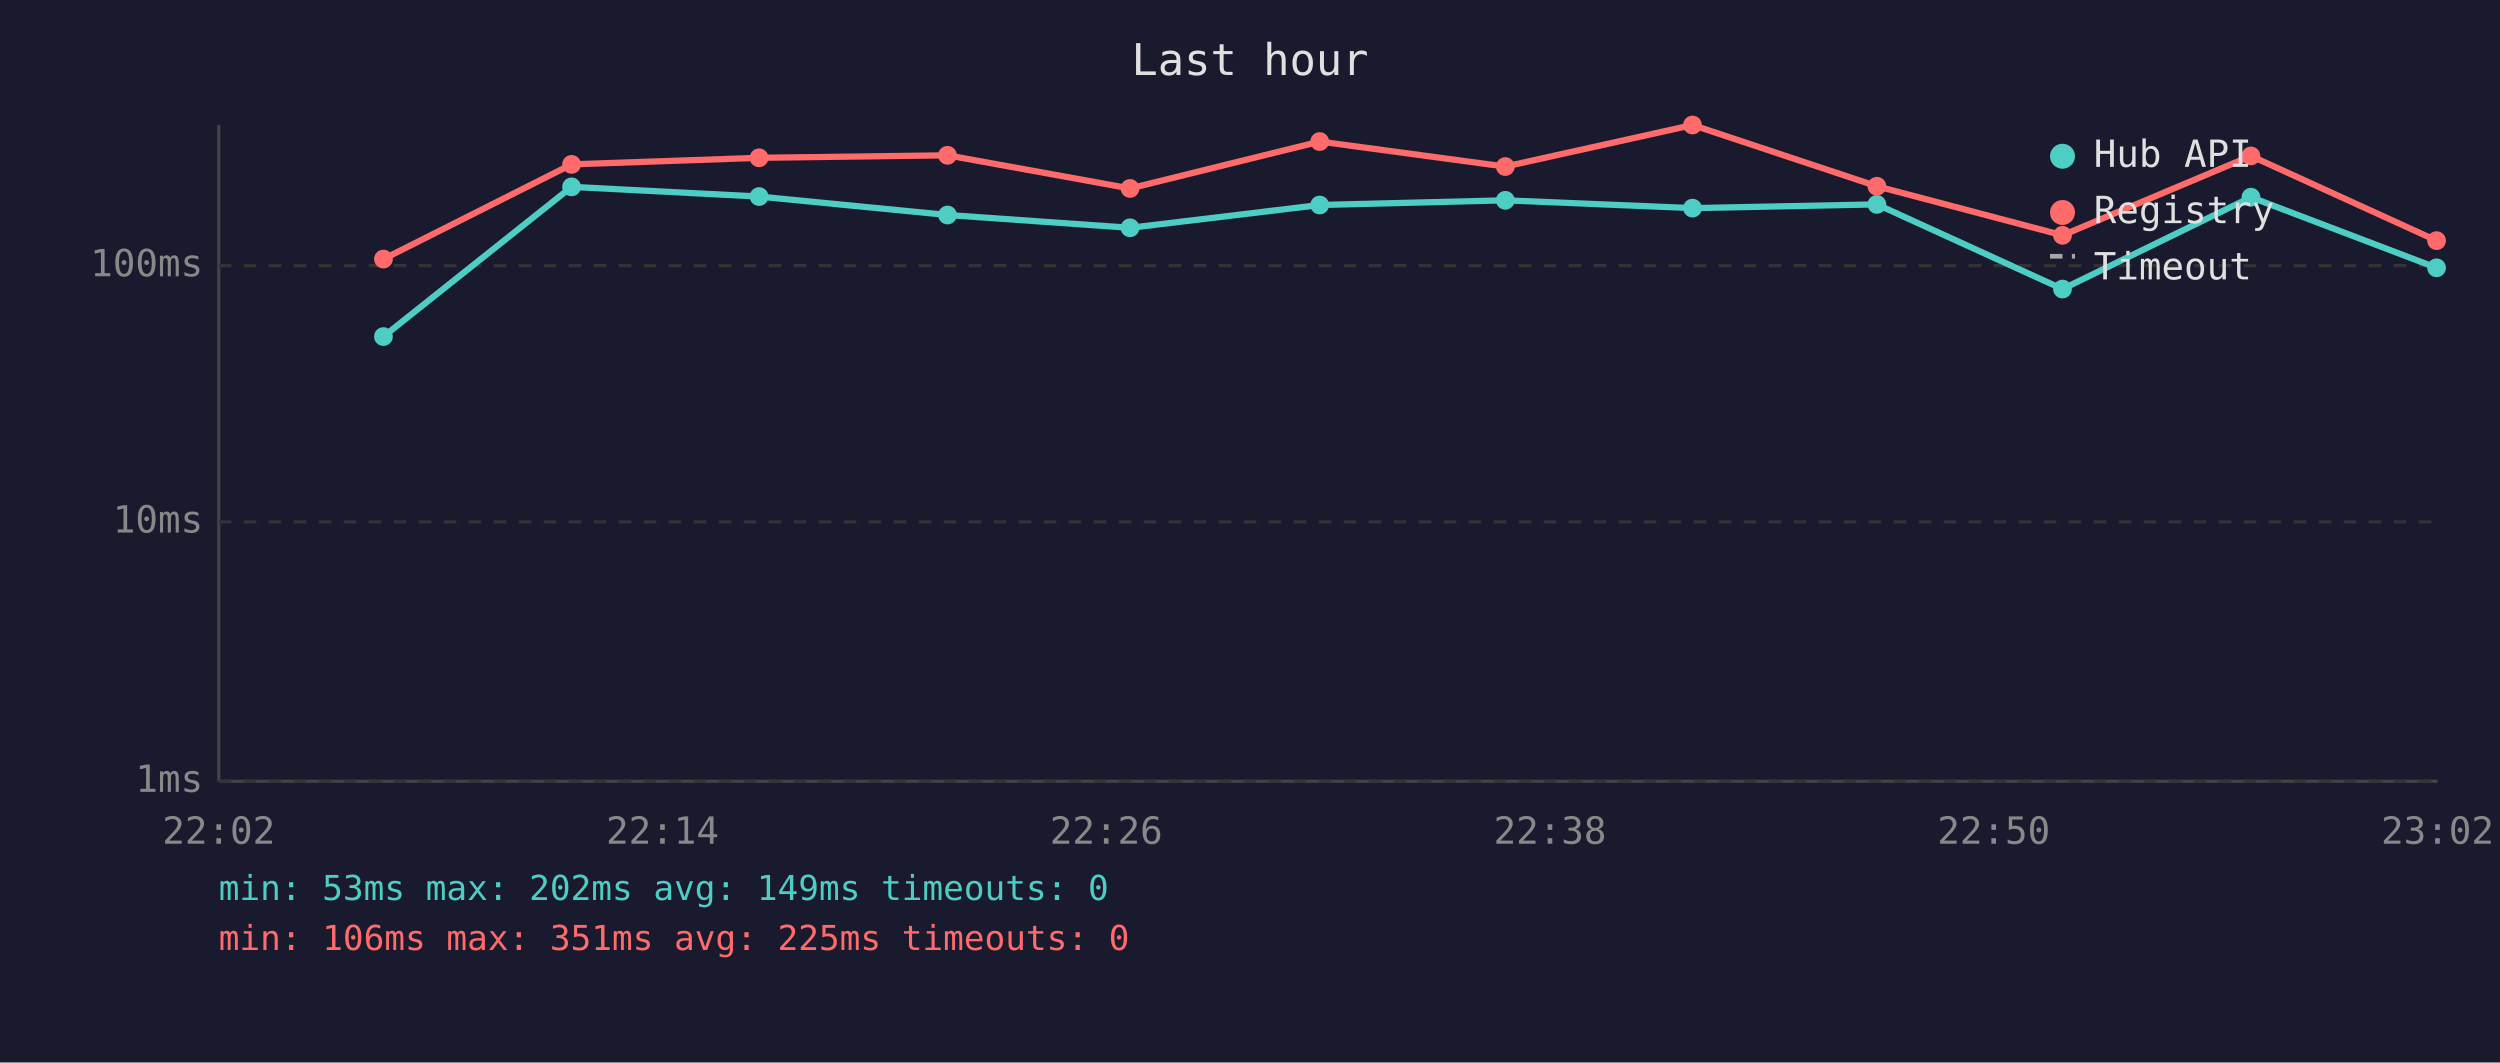
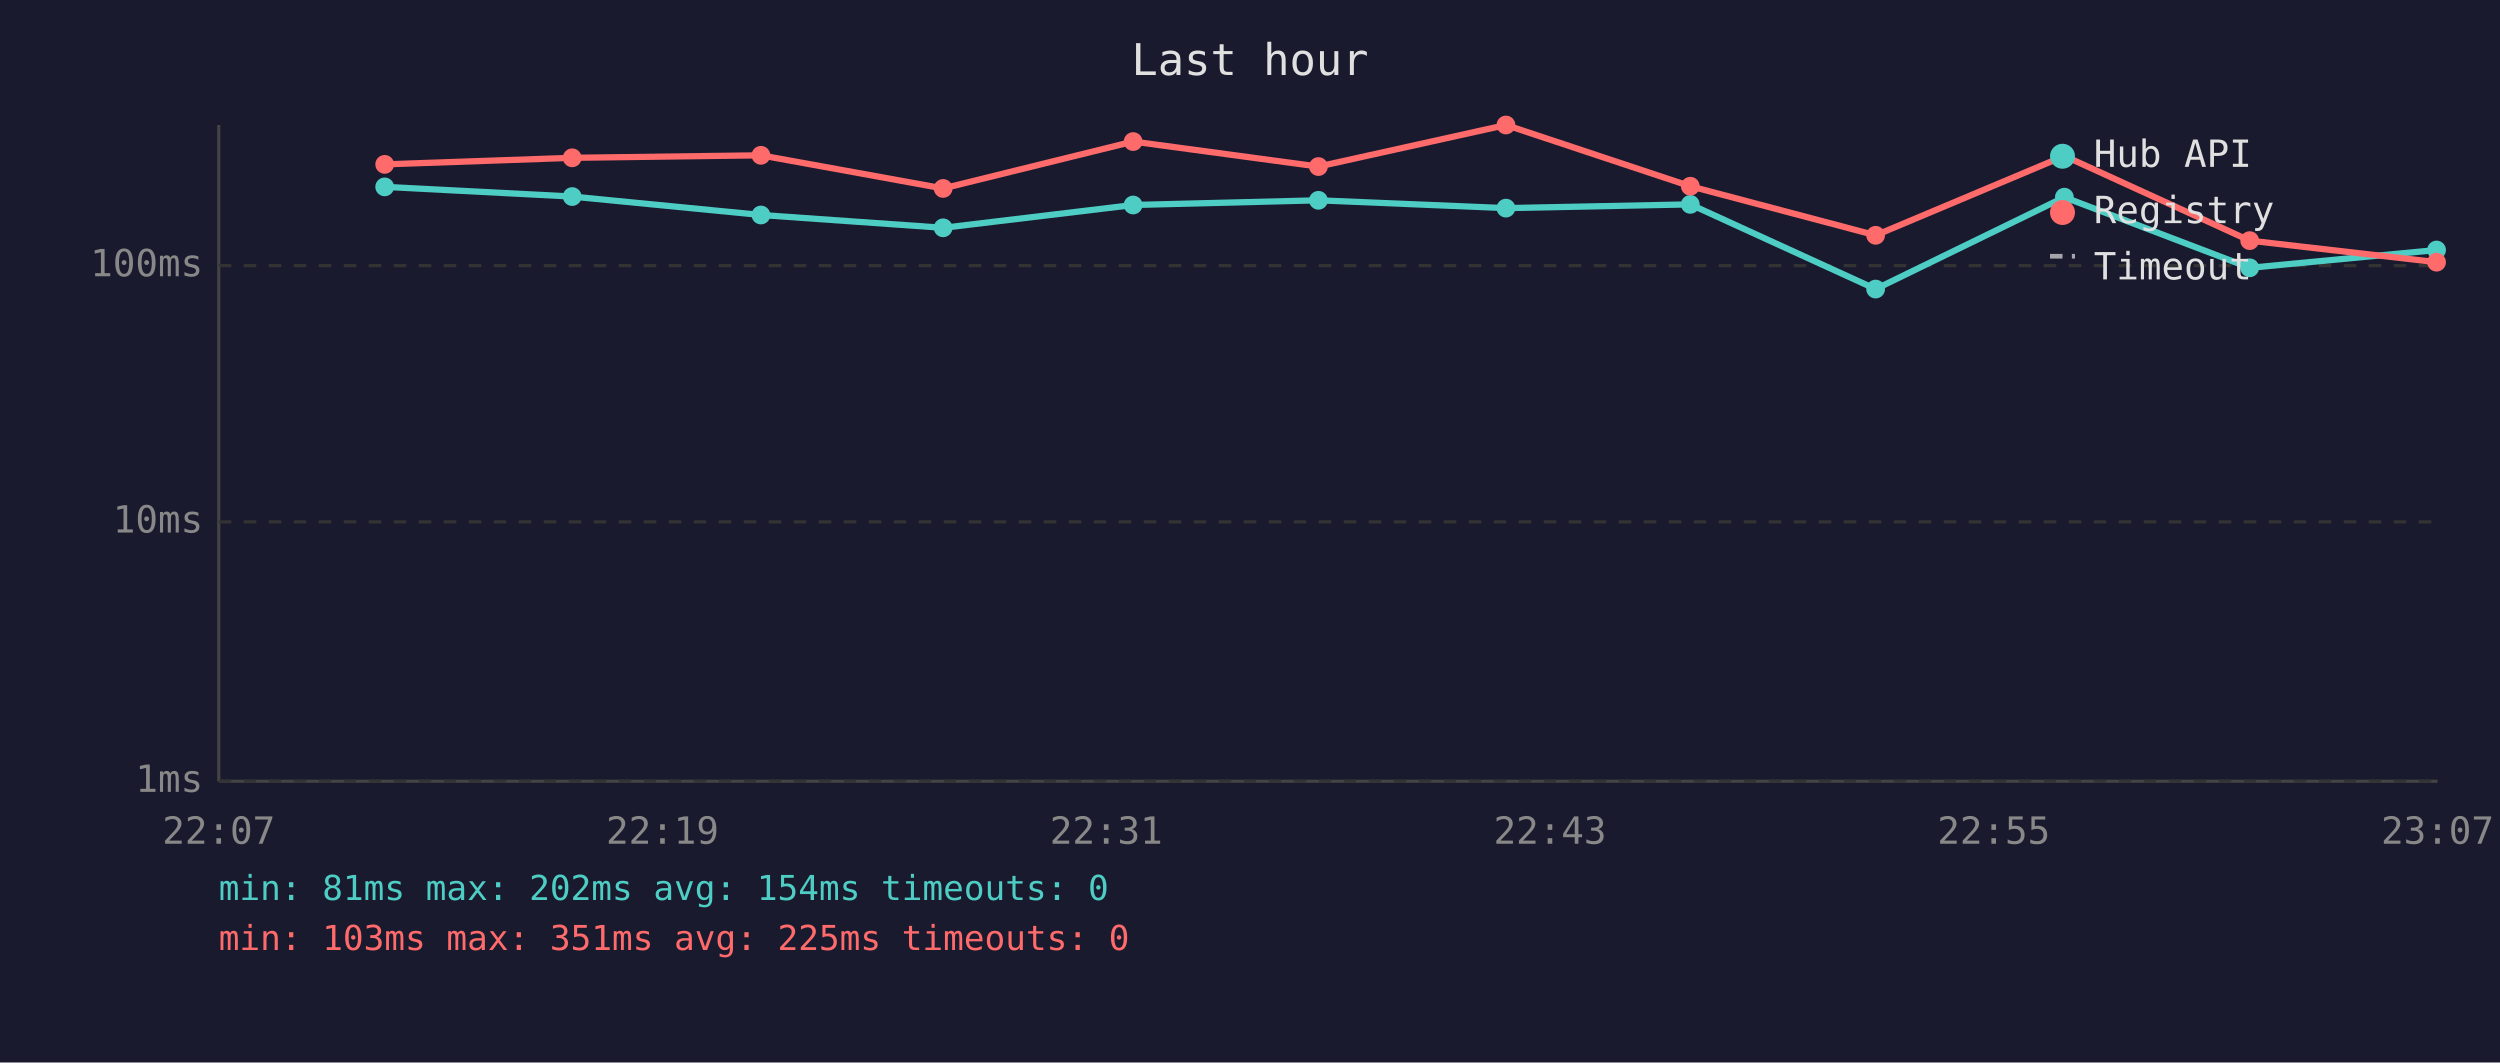
<svg xmlns="http://www.w3.org/2000/svg" viewBox="0 0 800 340" font-family="monospace" font-size="12">
  <rect width="800" height="340" fill="#1a1a2e" />
  <text x="400" y="24" fill="#e0e0e0" font-size="14" text-anchor="middle">Last hour</text>
  <line x1="70" y1="40" x2="70" y2="250" stroke="#444" stroke-width="1" />
  <line x1="70" y1="250" x2="780" y2="250" stroke="#444" stroke-width="1" />
  <line x1="70" y1="250" x2="780" y2="250" stroke="#333" stroke-width="1" stroke-dasharray="4" />
  <text x="65" y="250" fill="#888" text-anchor="end" dominant-baseline="middle">1ms</text>
  <line x1="70" y1="167" x2="780" y2="167" stroke="#333" stroke-width="1" stroke-dasharray="4" />
  <text x="65" y="167" fill="#888" text-anchor="end" dominant-baseline="middle">10ms</text>
  <line x1="70" y1="85" x2="780" y2="85" stroke="#333" stroke-width="1" stroke-dasharray="4" />
  <text x="65" y="85" fill="#888" text-anchor="end" dominant-baseline="middle">100ms</text>
-   <text x="70" y="270" fill="#888" text-anchor="middle">22:02</text>
-   <text x="212" y="270" fill="#888" text-anchor="middle">22:14</text>
-   <text x="354" y="270" fill="#888" text-anchor="middle">22:26</text>
-   <text x="496" y="270" fill="#888" text-anchor="middle">22:38</text>
-   <text x="638" y="270" fill="#888" text-anchor="middle">22:50</text>
-   <text x="780" y="270" fill="#888" text-anchor="middle">23:02</text>
-   <polyline points="122.7,107.7 182.9,59.8 242.9,62.9 303.2,68.8 361.6,72.9 422.3,65.6 481.7,64.1 541.6,66.6 600.6,65.4 660.0,92.5 720.3,63.1 779.7,85.7" fill="none" stroke="#4ecdc4" stroke-width="2" opacity="1" />
-   <circle cx="122.7" cy="107.7" r="3" fill="#4ecdc4" />
-   <circle cx="182.9" cy="59.8" r="3" fill="#4ecdc4" />
-   <circle cx="242.9" cy="62.9" r="3" fill="#4ecdc4" />
-   <circle cx="303.2" cy="68.8" r="3" fill="#4ecdc4" />
-   <circle cx="361.6" cy="72.9" r="3" fill="#4ecdc4" />
-   <circle cx="422.3" cy="65.6" r="3" fill="#4ecdc4" />
-   <circle cx="481.7" cy="64.1" r="3" fill="#4ecdc4" />
-   <circle cx="541.6" cy="66.6" r="3" fill="#4ecdc4" />
-   <circle cx="600.6" cy="65.4" r="3" fill="#4ecdc4" />
-   <circle cx="660.0" cy="92.5" r="3" fill="#4ecdc4" />
-   <circle cx="720.3" cy="63.1" r="3" fill="#4ecdc4" />
-   <circle cx="779.7" cy="85.7" r="3" fill="#4ecdc4" />
-   <polyline points="122.7,82.9 182.9,52.6 242.9,50.5 303.2,49.7 361.6,60.3 422.3,45.3 481.7,53.3 541.6,40.0 600.6,59.6 660.0,75.3 720.3,49.9 779.7,77.0" fill="none" stroke="#ff6b6b" stroke-width="2" opacity="1" />
-   <circle cx="122.7" cy="82.9" r="3" fill="#ff6b6b" />
-   <circle cx="182.9" cy="52.6" r="3" fill="#ff6b6b" />
-   <circle cx="242.9" cy="50.5" r="3" fill="#ff6b6b" />
-   <circle cx="303.2" cy="49.7" r="3" fill="#ff6b6b" />
-   <circle cx="361.6" cy="60.3" r="3" fill="#ff6b6b" />
-   <circle cx="422.3" cy="45.3" r="3" fill="#ff6b6b" />
-   <circle cx="481.7" cy="53.3" r="3" fill="#ff6b6b" />
-   <circle cx="541.6" cy="40.0" r="3" fill="#ff6b6b" />
-   <circle cx="600.6" cy="59.6" r="3" fill="#ff6b6b" />
-   <circle cx="660.0" cy="75.3" r="3" fill="#ff6b6b" />
-   <circle cx="720.3" cy="49.9" r="3" fill="#ff6b6b" />
-   <circle cx="779.7" cy="77.0" r="3" fill="#ff6b6b" />
+   <text x="70" y="270" fill="#888" text-anchor="middle">22:07</text>
+   <text x="212" y="270" fill="#888" text-anchor="middle">22:19</text>
+   <text x="354" y="270" fill="#888" text-anchor="middle">22:31</text>
+   <text x="496" y="270" fill="#888" text-anchor="middle">22:43</text>
+   <text x="638" y="270" fill="#888" text-anchor="middle">22:55</text>
+   <text x="780" y="270" fill="#888" text-anchor="middle">23:07</text>
+   <polyline points="123.1,59.8 183.1,62.9 243.5,68.8 301.8,72.9 362.6,65.6 421.9,64.1 481.9,66.6 540.9,65.4 600.2,92.5 660.6,63.1 719.9,85.7 779.7,80.0" fill="none" stroke="#4ecdc4" stroke-width="2" opacity="1" />
+   <circle cx="123.1" cy="59.8" r="3" fill="#4ecdc4" />
+   <circle cx="183.1" cy="62.9" r="3" fill="#4ecdc4" />
+   <circle cx="243.5" cy="68.8" r="3" fill="#4ecdc4" />
+   <circle cx="301.8" cy="72.9" r="3" fill="#4ecdc4" />
+   <circle cx="362.6" cy="65.6" r="3" fill="#4ecdc4" />
+   <circle cx="421.9" cy="64.1" r="3" fill="#4ecdc4" />
+   <circle cx="481.9" cy="66.6" r="3" fill="#4ecdc4" />
+   <circle cx="540.9" cy="65.4" r="3" fill="#4ecdc4" />
+   <circle cx="600.2" cy="92.5" r="3" fill="#4ecdc4" />
+   <circle cx="660.6" cy="63.1" r="3" fill="#4ecdc4" />
+   <circle cx="719.9" cy="85.7" r="3" fill="#4ecdc4" />
+   <circle cx="779.7" cy="80.0" r="3" fill="#4ecdc4" />
+   <polyline points="123.1,52.6 183.1,50.5 243.5,49.7 301.8,60.3 362.6,45.3 421.9,53.3 481.9,40.0 540.9,59.6 600.2,75.3 660.6,49.9 719.9,77.0 779.7,83.9" fill="none" stroke="#ff6b6b" stroke-width="2" opacity="1" />
+   <circle cx="123.1" cy="52.6" r="3" fill="#ff6b6b" />
+   <circle cx="183.1" cy="50.5" r="3" fill="#ff6b6b" />
+   <circle cx="243.5" cy="49.7" r="3" fill="#ff6b6b" />
+   <circle cx="301.8" cy="60.3" r="3" fill="#ff6b6b" />
+   <circle cx="362.6" cy="45.3" r="3" fill="#ff6b6b" />
+   <circle cx="421.9" cy="53.3" r="3" fill="#ff6b6b" />
+   <circle cx="481.9" cy="40.0" r="3" fill="#ff6b6b" />
+   <circle cx="540.9" cy="59.6" r="3" fill="#ff6b6b" />
+   <circle cx="600.2" cy="75.3" r="3" fill="#ff6b6b" />
+   <circle cx="660.6" cy="49.9" r="3" fill="#ff6b6b" />
+   <circle cx="719.9" cy="77.0" r="3" fill="#ff6b6b" />
+   <circle cx="779.7" cy="83.9" r="3" fill="#ff6b6b" />
  <circle cx="660" cy="50" r="4" fill="#4ecdc4" />
  <text x="670" y="50" fill="#e0e0e0" dominant-baseline="middle">Hub API</text>
  <circle cx="660" cy="68" r="4" fill="#ff6b6b" />
  <text x="670" y="68" fill="#e0e0e0" dominant-baseline="middle">Registry</text>
  <line x1="656" y1="82" x2="664" y2="82" stroke="#e0e0e0" stroke-width="1.5" stroke-dasharray="4,3" opacity="0.7" />
  <text x="670" y="86" fill="#e0e0e0" dominant-baseline="middle">Timeout</text>
-   <text x="70" y="288" fill="#4ecdc4" font-size="11">min: 53ms  max: 202ms  avg: 149ms  timeouts: 0</text>
-   <text x="70" y="304" fill="#ff6b6b" font-size="11">min: 106ms  max: 351ms  avg: 225ms  timeouts: 0</text>
+   <text x="70" y="288" fill="#4ecdc4" font-size="11">min: 81ms  max: 202ms  avg: 154ms  timeouts: 0</text>
+   <text x="70" y="304" fill="#ff6b6b" font-size="11">min: 103ms  max: 351ms  avg: 225ms  timeouts: 0</text>
</svg>
